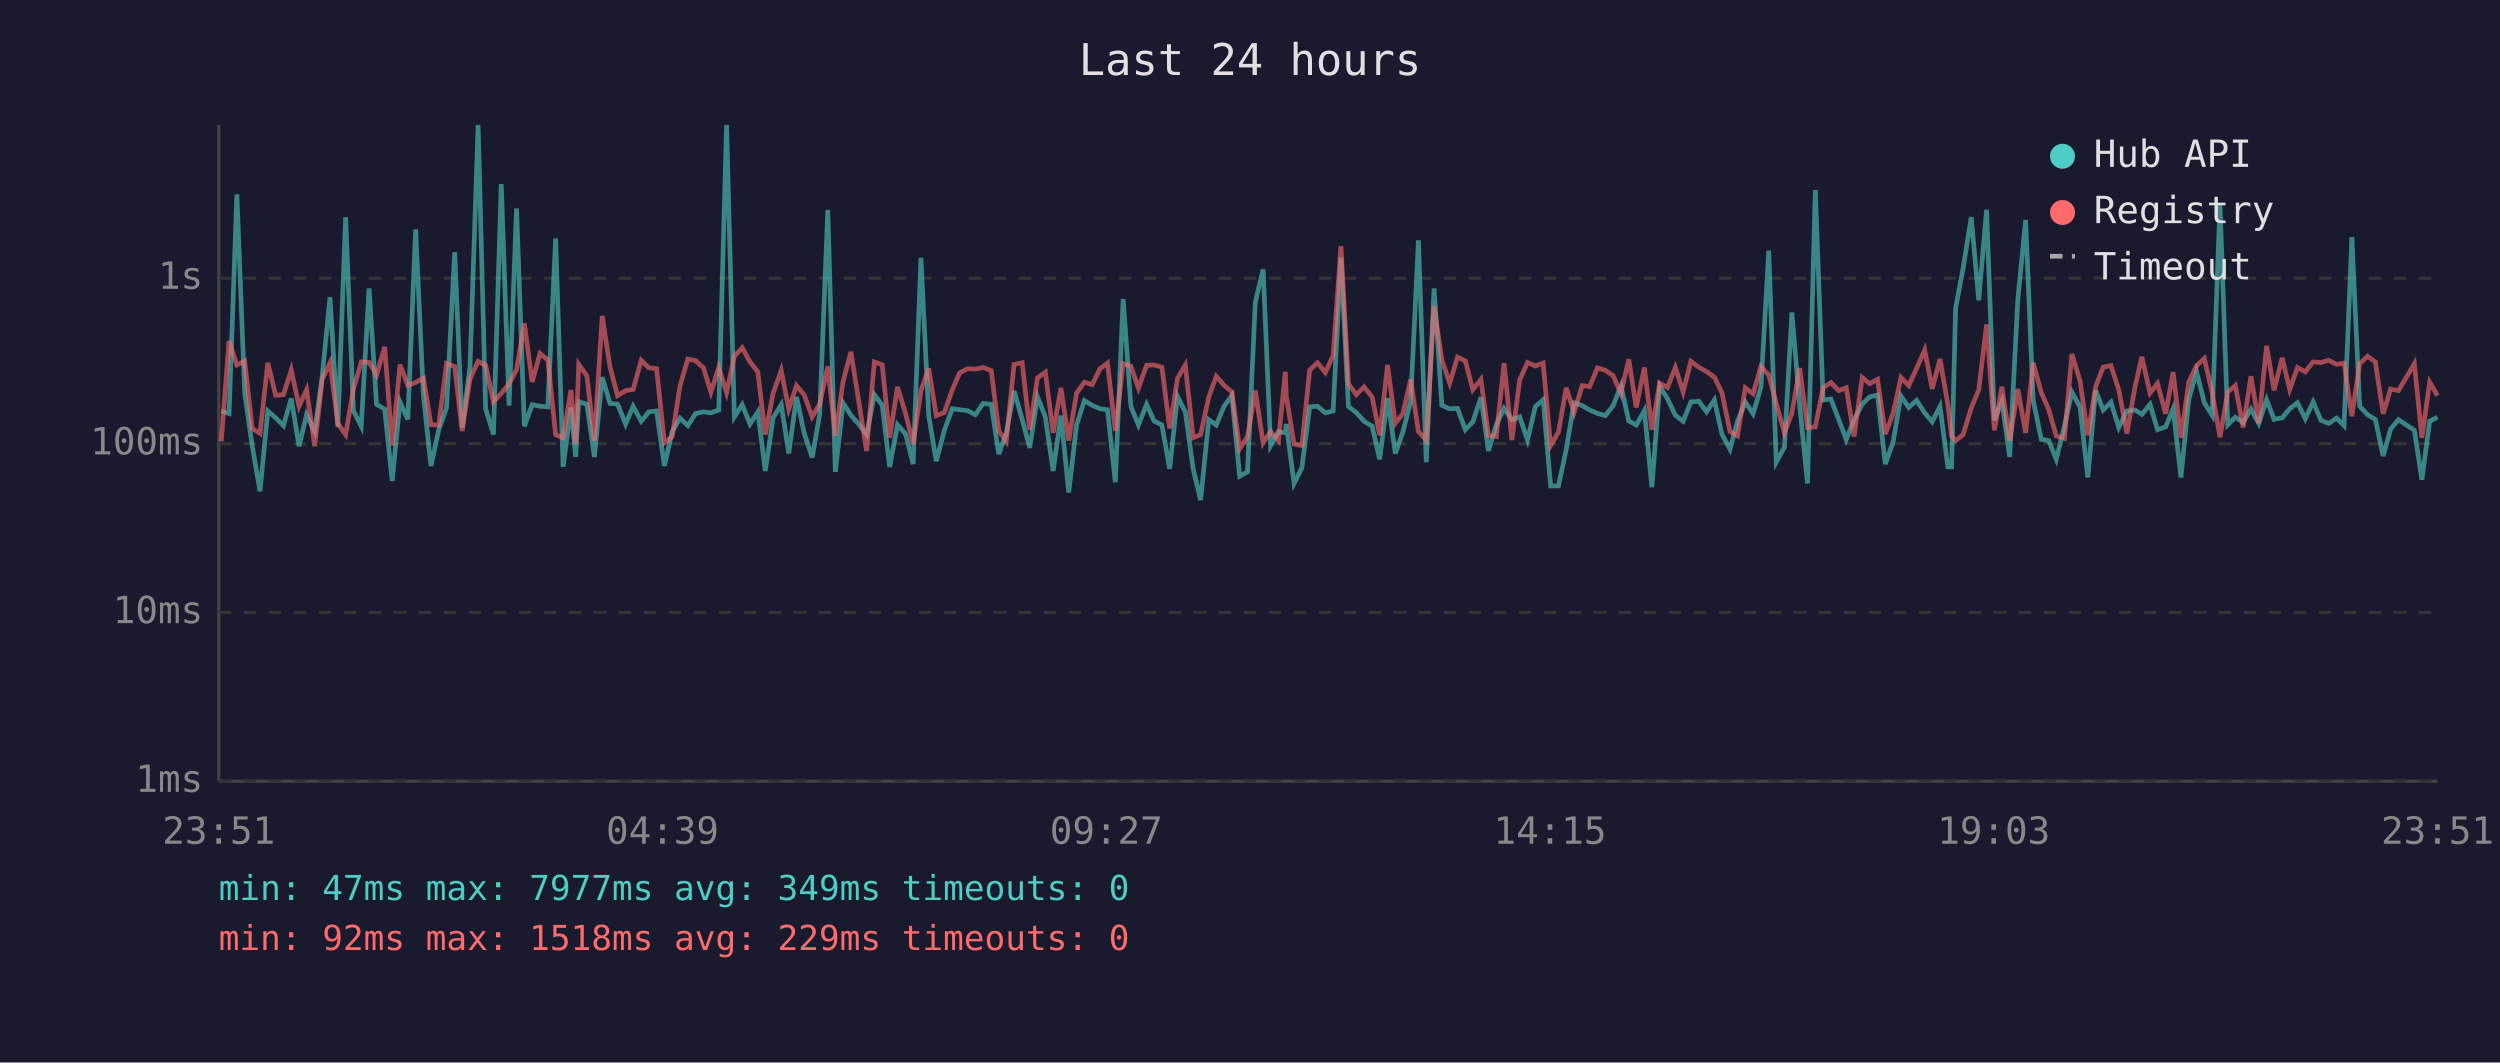
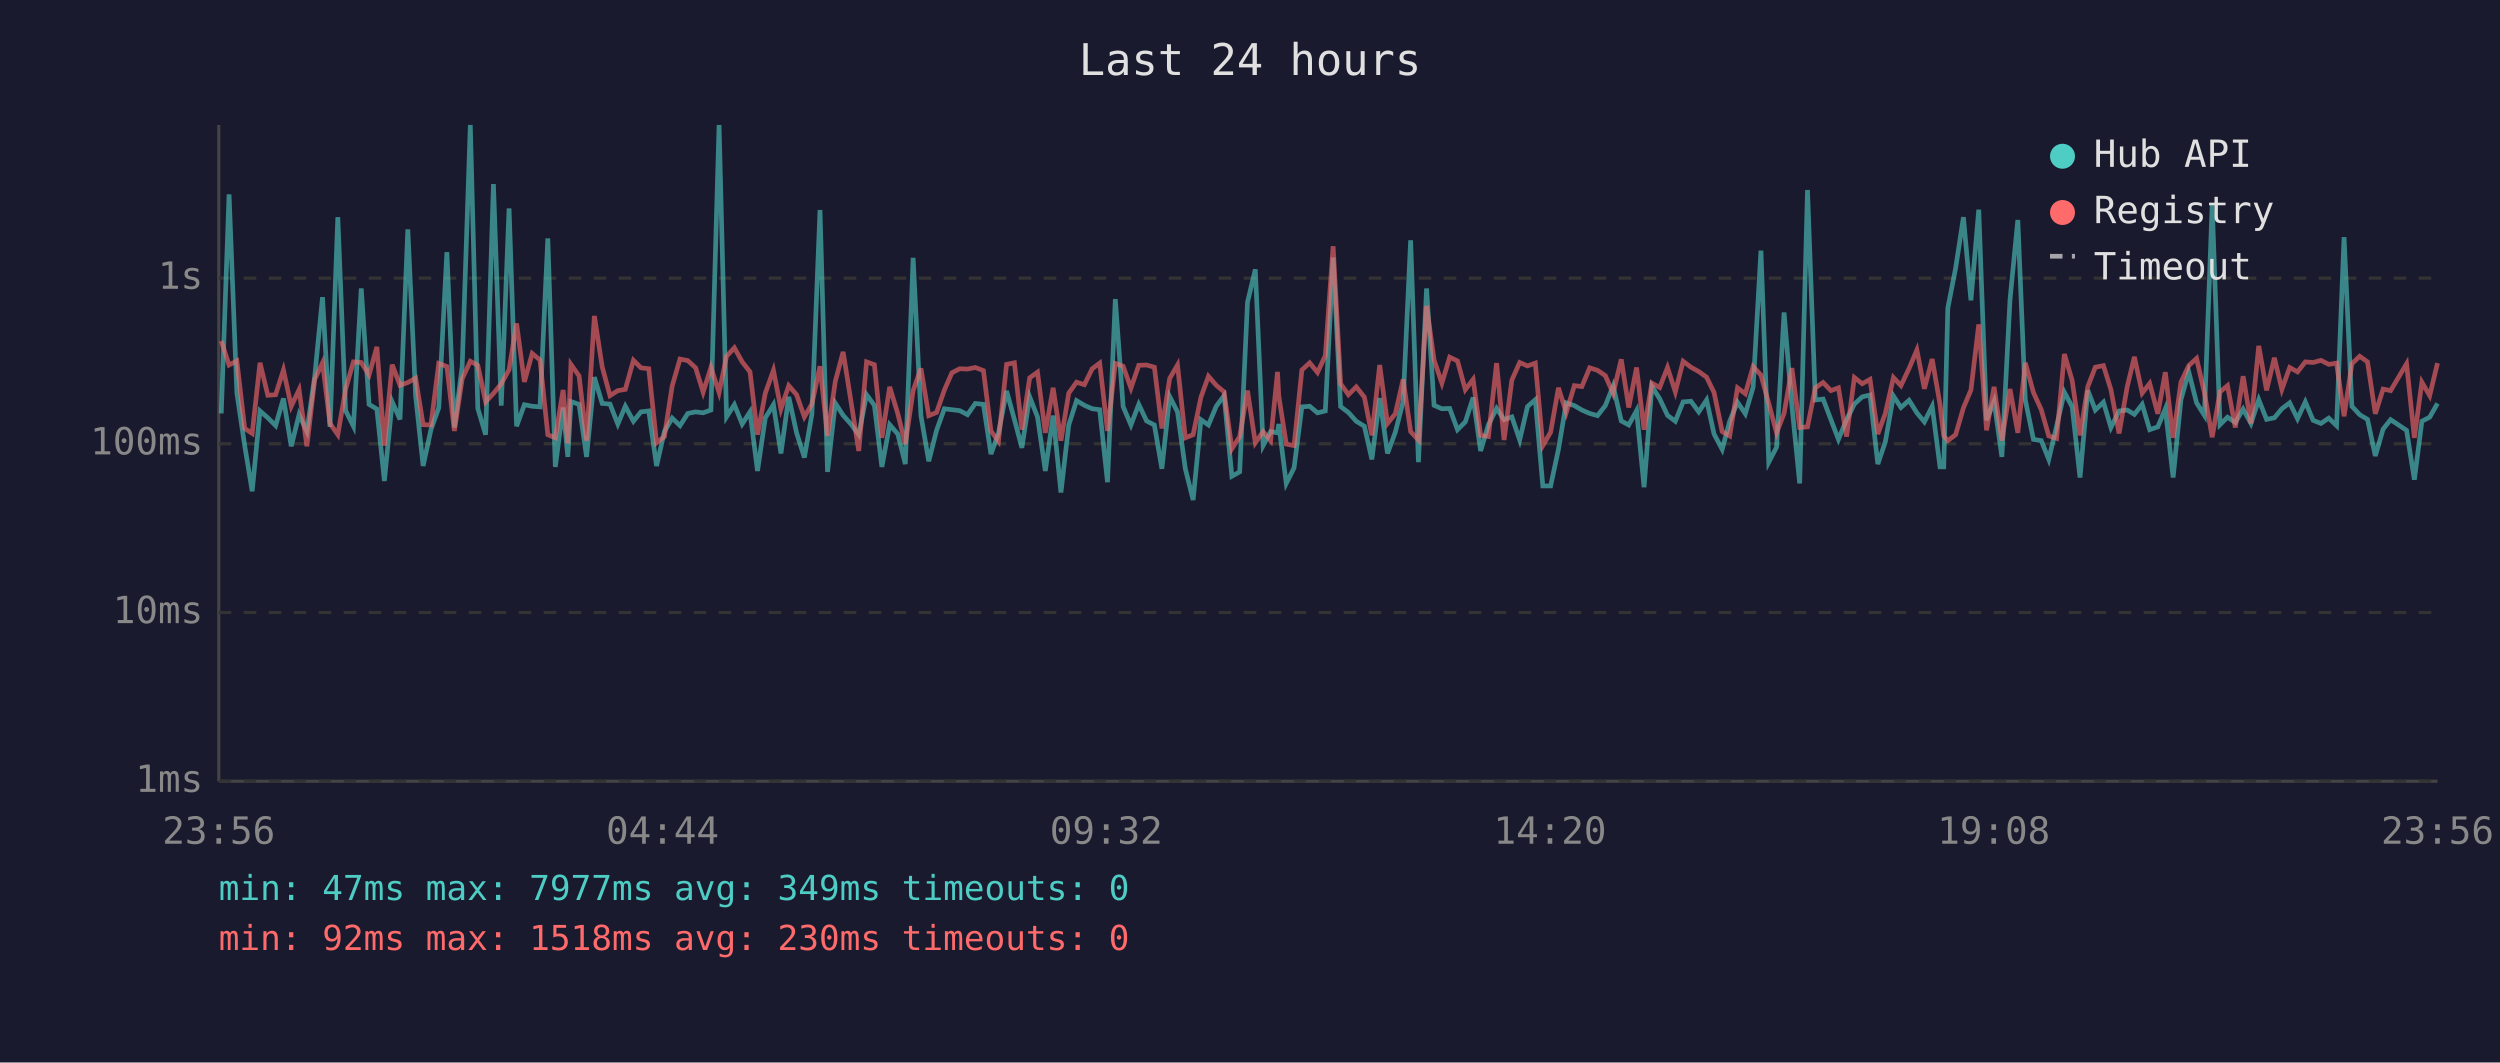
<svg xmlns="http://www.w3.org/2000/svg" viewBox="0 0 800 340" font-family="monospace" font-size="12">
  <rect width="800" height="340" fill="#1a1a2e" />
  <text x="400" y="24" fill="#e0e0e0" font-size="14" text-anchor="middle">Last 24 hours</text>
  <line x1="70" y1="40" x2="70" y2="250" stroke="#444" stroke-width="1" />
  <line x1="70" y1="250" x2="780" y2="250" stroke="#444" stroke-width="1" />
  <line x1="70" y1="250" x2="780" y2="250" stroke="#333" stroke-width="1" stroke-dasharray="4" />
  <text x="65" y="250" fill="#888" text-anchor="end" dominant-baseline="middle">1ms</text>
  <line x1="70" y1="196" x2="780" y2="196" stroke="#333" stroke-width="1" stroke-dasharray="4" />
  <text x="65" y="196" fill="#888" text-anchor="end" dominant-baseline="middle">10ms</text>
  <line x1="70" y1="142" x2="780" y2="142" stroke="#333" stroke-width="1" stroke-dasharray="4" />
  <text x="65" y="142" fill="#888" text-anchor="end" dominant-baseline="middle">100ms</text>
  <line x1="70" y1="89" x2="780" y2="89" stroke="#333" stroke-width="1" stroke-dasharray="4" />
  <text x="65" y="89" fill="#888" text-anchor="end" dominant-baseline="middle">1s</text>
-   <text x="70" y="270" fill="#888" text-anchor="middle">23:51</text>
-   <text x="212" y="270" fill="#888" text-anchor="middle">04:39</text>
-   <text x="354" y="270" fill="#888" text-anchor="middle">09:27</text>
-   <text x="496" y="270" fill="#888" text-anchor="middle">14:15</text>
-   <text x="638" y="270" fill="#888" text-anchor="middle">19:03</text>
-   <text x="780" y="270" fill="#888" text-anchor="middle">23:51</text>
-   <polyline points="70.8,131.5 73.3,132.3 75.8,62.2 78.3,125.8 80.7,142.6 83.2,157.2 85.7,131.5 88.2,133.7 90.7,136.2 93.2,127.5 95.7,142.8 98.1,132.7 100.7,138.1 103.1,120.5 105.6,95.1 108.1,136.6 110.6,69.5 113.1,131.4 115.6,136.4 118.1,92.3 120.5,129.4 123.1,130.9 125.5,153.9 128.0,128.6 130.5,134.2 133.0,73.4 135.5,126.7 137.9,149.1 140.4,137.5 142.9,130.5 145.5,80.7 147.9,136.8 150.4,117.2 153.0,40.0 155.4,130.7 157.9,139.1 160.4,58.9 162.9,129.8 165.3,66.7 167.8,136.4 170.3,129.5 172.8,130.0 175.3,130.2 177.8,76.3 180.2,149.4 182.7,130.4 184.2,146.2 185.2,128.5 187.8,129.4 190.2,146.2 192.7,120.7 195.2,129.1 197.6,129.3 200.2,135.7 202.6,130.0 205.2,134.8 207.6,131.8 210.1,131.5 212.6,149.1 215.1,138.1 217.6,133.8 220.1,136.2 222.6,132.3 225.1,131.8 227.5,132.1 230.0,131.2 232.5,40.0 235.0,133.4 237.5,129.5 240.0,135.7 242.5,131.8 244.9,150.7 247.4,133.7 250.0,129.5 252.4,145.1 254.9,127.0 257.3,138.5 259.9,146.4 262.3,132.6 264.9,67.2 267.3,151.0 269.8,129.0 272.3,132.9 274.8,135.7 277.3,139.1 279.8,126.3 282.3,129.7 284.7,149.4 287.2,135.9 289.8,138.9 292.2,148.5 294.7,82.5 297.2,133.0 299.6,147.6 302.2,137.7 304.7,130.8 307.1,131.1 309.6,131.4 312.1,132.7 314.6,129.1 317.2,129.4 319.6,145.3 322.0,138.7 324.5,125.1 327.1,134.2 329.5,143.3 332.0,127.0 334.5,133.4 337.0,150.7 339.5,133.0 342.0,157.6 344.5,136.0 347.0,128.2 349.5,129.7 352.0,130.8 354.4,131.1 356.9,154.3 359.4,95.7 361.9,130.1 364.3,136.0 366.9,129.4 369.3,134.7 371.8,136.0 374.3,150.0 376.8,126.9 379.3,131.8 381.8,150.0 384.2,160.0 386.8,134.3 389.2,136.0 391.7,130.0 394.2,126.6 396.7,152.4 399.2,151.0 401.7,96.7 404.2,86.2 406.6,142.6 409.1,138.1 411.3,138.5 411.6,135.7 414.1,154.7 416.6,149.7 419.1,130.2 421.6,130.0 424.1,132.1 426.6,131.5 429.1,82.4 431.5,130.1 434.0,132.0 436.5,134.8 439.1,136.4 441.5,147.0 444.0,127.4 446.5,145.1 448.9,138.3 451.4,128.5 453.9,76.9 456.4,147.9 458.9,92.3 461.4,129.7 463.9,130.8 466.4,130.7 468.9,137.5 471.3,135.0 473.9,127.2 476.3,144.3 478.8,135.9 481.3,130.7 483.8,134.3 486.3,133.4 488.8,140.8 491.3,130.1 493.8,127.9 496.2,155.5 498.7,155.5 501.2,143.8 503.7,128.9 506.3,129.8 508.7,131.2 511.2,132.3 513.7,133.0 516.2,129.8 518.7,123.5 521.2,134.7 523.6,136.0 526.2,131.4 528.6,155.9 531.1,123.6 533.6,127.6 536.1,132.9 538.6,134.8 541.1,128.6 543.6,128.4 546.1,131.8 548.6,128.0 551.0,138.9 553.6,143.8 556.0,134.8 558.5,128.7 561.0,132.4 563.5,123.9 566.0,80.2 568.4,147.9 571.0,143.1 573.4,100.0 575.9,129.8 578.4,154.7 580.9,60.8 583.4,128.0 585.9,127.7 588.4,134.3 590.8,140.6 593.3,134.3 595.9,129.3 598.3,127.0 600.8,126.4 603.3,148.5 605.8,141.4 608.3,126.7 610.8,130.4 613.3,128.1 615.9,132.1 618.3,135.0 620.8,130.0 623.3,149.4 624.5,149.4 625.8,98.6 628.2,85.8 630.8,69.5 633.2,96.1 635.7,67.1 638.2,134.5 640.6,128.4 643.1,146.2 645.7,95.9 648.2,70.4 650.6,128.0 653.2,140.6 655.6,141.0 658.0,147.0 660.6,136.4 663.0,125.5 665.6,130.2 668.1,152.8 670.6,124.9 673.0,131.2 675.5,128.7 678.0,136.8 680.6,131.5 683.2,131.2 685.4,132.6 688.0,129.4 690.4,137.5 693.0,136.6 695.4,130.8 697.9,152.8 700.4,127.9 702.9,119.0 705.4,128.9 707.9,132.9 710.4,65.4 712.9,135.9 715.3,133.5 717.8,135.2 720.3,130.9 722.8,135.5 725.3,127.9 727.7,134.2 730.3,133.7 732.7,130.8 735.2,128.9 737.7,134.0 740.2,128.6 742.7,134.5 745.2,135.5 747.7,133.8 750.1,136.2 752.6,75.9 755.1,130.0 757.6,132.7 760.1,134.2 762.6,145.9 765.0,137.3 767.5,134.3 772.6,137.7 775.0,153.5 777.5,134.8 780.0,133.5" fill="none" stroke="#4ecdc4" stroke-width="1.5" opacity="0.6" />
-   <polyline points="70.8,141.2 73.3,109.1 75.8,116.8 78.3,115.5 80.7,137.1 83.2,138.7 85.7,116.1 88.2,126.5 90.7,126.3 93.2,118.4 95.7,130.0 98.1,124.7 100.7,142.8 103.1,121.4 105.6,116.1 108.1,135.5 110.6,139.1 113.1,124.5 115.6,115.8 118.1,116.0 120.5,120.0 123.1,111.0 125.5,142.6 128.0,116.7 130.5,123.3 133.0,122.4 135.5,121.0 137.9,135.9 140.4,136.0 142.9,116.3 145.5,117.3 147.9,137.9 150.4,121.2 153.0,115.6 155.4,116.9 157.9,128.6 160.4,125.9 162.9,122.8 165.3,118.3 167.8,103.5 170.3,122.2 172.8,113.1 175.3,115.2 177.8,139.1 180.2,140.1 182.7,124.8 184.2,141.9 185.2,116.6 187.8,120.3 190.2,141.0 192.7,101.1 195.2,117.4 197.6,126.6 200.2,125.0 202.6,124.6 205.2,115.3 207.6,117.7 210.1,118.0 212.6,141.7 215.1,139.7 217.6,123.5 220.1,114.9 222.6,115.4 225.1,117.7 227.5,125.5 230.0,117.6 232.5,125.6 235.0,114.0 237.5,111.3 240.0,115.8 242.5,119.0 244.9,139.1 247.4,125.8 250.0,118.5 252.4,130.9 254.9,123.4 257.3,126.3 259.9,133.4 262.3,129.3 264.9,117.2 267.3,139.5 269.8,122.0 272.3,112.6 274.8,128.4 277.3,144.3 279.8,115.8 282.3,116.7 284.7,140.1 287.2,123.8 289.8,132.4 292.2,142.1 294.7,125.0 297.2,117.9 299.6,133.0 302.2,132.0 304.7,124.8 307.1,119.3 309.6,118.0 312.1,118.1 314.6,117.6 317.2,118.6 319.6,137.9 322.0,141.2 324.5,116.6 327.1,116.1 329.5,137.5 332.0,120.9 334.5,119.1 337.0,138.5 339.5,124.1 342.0,141.0 344.5,125.8 347.0,122.3 349.5,123.1 352.0,118.0 354.4,116.2 356.9,137.9 359.4,116.3 361.9,117.2 364.3,124.2 366.9,116.9 369.3,116.8 371.8,117.5 374.3,137.1 376.8,121.1 379.3,116.8 381.8,140.1 384.2,139.1 386.8,127.1 389.2,120.4 391.7,123.3 394.2,125.4 396.7,143.6 399.2,139.7 401.7,125.0 404.2,141.7 406.6,138.1 409.1,141.0 411.3,119.0 411.6,126.7 414.1,142.1 416.6,142.6 419.1,118.4 421.6,116.1 424.1,119.2 426.6,113.8 429.1,78.8 431.5,122.8 434.0,126.3 436.5,123.8 439.1,127.1 441.5,139.3 444.0,116.8 446.5,135.5 448.9,132.4 451.4,121.4 453.9,138.1 456.4,140.8 458.9,97.9 461.4,115.2 463.9,122.6 466.4,114.3 468.9,115.5 471.3,124.7 473.9,121.4 476.3,139.3 478.8,139.7 481.3,116.2 483.8,140.8 486.3,121.6 488.8,116.0 491.3,117.1 493.8,116.2 496.2,142.6 498.7,138.3 501.2,124.1 503.7,132.0 506.3,123.4 508.7,123.7 511.2,117.7 513.7,118.5 516.2,120.2 518.7,125.9 521.2,115.0 523.6,130.4 526.2,117.6 528.6,137.5 531.1,122.6 533.6,124.0 536.1,117.6 538.6,125.4 541.1,115.6 543.6,117.5 546.1,118.9 548.6,120.7 551.0,125.6 553.6,138.1 556.0,139.5 558.5,124.1 561.0,126.0 563.5,117.3 566.0,120.0 568.4,129.1 571.0,138.5 573.4,132.3 575.9,117.8 578.4,136.8 580.9,136.6 583.4,124.1 585.9,122.4 588.4,125.0 590.8,124.1 593.3,139.7 595.9,120.8 598.3,122.8 600.8,121.4 603.3,138.9 605.8,132.3 608.3,120.8 610.8,123.4 613.3,117.9 615.9,112.0 618.3,124.4 620.8,114.9 623.3,129.4 624.5,139.5 625.8,141.0 628.2,139.1 630.8,130.5 633.2,124.8 635.7,103.8 638.2,137.7 640.6,123.8 643.1,141.0 645.7,124.5 648.2,138.5 650.6,116.1 653.2,125.6 655.6,131.1 658.0,139.5 660.6,140.3 663.0,113.3 665.6,121.8 668.1,139.3 670.6,123.7 673.0,117.5 675.5,117.0 678.0,124.7 680.6,138.7 683.2,123.8 685.4,114.2 688.0,125.8 690.4,122.7 693.0,132.4 695.4,119.1 697.9,140.1 700.4,122.3 702.9,117.0 705.4,114.7 707.9,125.7 710.4,139.9 712.9,125.4 715.3,123.4 717.8,136.8 720.3,120.4 722.8,135.5 725.3,110.7 727.7,124.9 730.3,114.5 732.7,124.6 735.2,117.6 737.7,119.0 740.2,115.8 742.7,116.0 745.2,115.3 747.7,116.6 750.1,116.2 752.6,133.2 755.1,116.4 757.6,114.0 760.1,115.8 762.6,132.4 765.0,124.5 767.5,125.0 772.6,116.4 775.0,140.1 777.5,122.3 780.0,126.6" fill="none" stroke="#ff6b6b" stroke-width="1.5" opacity="0.6" />
+   <text x="70" y="270" fill="#888" text-anchor="middle">23:56</text>
+   <text x="212" y="270" fill="#888" text-anchor="middle">04:44</text>
+   <text x="354" y="270" fill="#888" text-anchor="middle">09:32</text>
+   <text x="496" y="270" fill="#888" text-anchor="middle">14:20</text>
+   <text x="638" y="270" fill="#888" text-anchor="middle">19:08</text>
+   <text x="780" y="270" fill="#888" text-anchor="middle">23:56</text>
+   <polyline points="70.8,132.3 73.3,62.2 75.8,125.8 78.3,142.6 80.7,157.2 83.2,131.5 85.7,133.7 88.2,136.2 90.7,127.5 93.2,142.8 95.7,132.7 98.2,138.1 100.7,120.5 103.2,95.1 105.6,136.6 108.1,69.5 110.6,131.4 113.1,136.4 115.6,92.3 118.1,129.4 120.6,130.9 123.0,153.9 125.5,128.6 128.0,134.2 130.5,73.4 133.0,126.7 135.4,149.1 137.9,137.5 140.4,130.5 143.0,80.7 145.4,136.8 147.9,117.2 150.5,40.0 152.9,130.7 155.4,139.1 157.9,58.9 160.4,129.8 162.9,66.7 165.3,136.4 167.8,129.5 170.3,130.0 172.8,130.2 175.3,76.3 177.7,149.4 180.2,130.4 181.7,146.2 182.7,128.5 185.3,129.4 187.7,146.2 190.2,120.7 192.7,129.1 195.2,129.3 197.7,135.7 200.1,130.0 202.7,134.8 205.1,131.8 207.6,131.5 210.1,149.1 212.6,138.1 215.1,133.8 217.6,136.2 220.1,132.3 222.6,131.8 225.0,132.1 227.5,131.2 230.1,40.0 232.5,133.4 235.0,129.5 237.5,135.7 240.0,131.8 242.4,150.7 244.9,133.7 247.5,129.5 249.9,145.1 252.4,127.0 254.9,138.5 257.4,146.4 259.8,132.6 262.4,67.2 264.8,151.0 267.3,129.0 269.8,132.9 272.3,135.7 274.8,139.1 277.3,126.3 279.8,129.7 282.2,149.4 284.7,135.9 287.3,138.9 289.7,148.5 292.2,82.5 294.7,133.0 297.2,147.6 299.7,137.7 302.2,130.8 304.6,131.1 307.1,131.4 309.6,132.7 312.1,129.1 314.7,129.4 317.1,145.3 319.5,138.7 322.1,125.1 324.6,134.2 327.0,143.3 329.5,127.0 332.0,133.4 334.5,150.7 337.0,133.0 339.5,157.6 342.0,136.0 344.5,128.2 347.0,129.7 349.5,130.8 351.9,131.1 354.4,154.3 356.9,95.7 359.4,130.1 361.9,136.0 364.4,129.4 366.9,134.7 369.4,136.0 371.8,150.0 374.3,126.9 376.8,131.8 379.3,150.0 381.8,160.0 384.3,134.3 386.7,136.0 389.2,130.0 391.7,126.6 394.2,152.4 396.7,151.0 399.2,96.7 401.7,86.2 404.2,142.6 406.6,138.1 408.8,138.5 409.2,135.7 411.6,154.7 414.1,149.7 416.6,130.2 419.1,130.0 421.6,132.1 424.1,131.5 426.6,82.4 429.0,130.1 431.5,132.0 434.0,134.8 436.6,136.4 439.0,147.0 441.5,127.4 444.0,145.1 446.5,138.3 449.0,128.5 451.4,76.9 453.9,147.9 456.5,92.3 458.9,129.7 461.4,130.8 463.9,130.7 466.4,137.5 468.9,135.0 471.4,127.2 473.8,144.3 476.3,135.9 478.9,130.7 481.3,134.3 483.8,133.4 486.3,140.8 488.8,130.1 491.3,127.9 493.7,155.5 496.2,155.5 498.7,143.8 501.2,128.9 503.8,129.8 506.2,131.2 508.7,132.3 511.2,133.0 513.7,129.8 516.2,123.5 518.8,134.7 521.2,136.0 523.7,131.4 526.1,155.9 528.6,123.6 531.1,127.6 533.6,132.9 536.1,134.8 538.6,128.6 541.1,128.4 543.6,131.8 546.1,128.0 548.5,138.9 551.1,143.8 553.5,134.8 556.0,128.7 558.5,132.4 561.0,123.9 563.5,80.2 566.0,147.9 568.5,143.1 570.9,100.0 573.4,129.8 575.9,154.7 578.4,60.8 580.9,128.0 583.4,127.7 585.9,134.3 588.3,140.6 590.9,134.3 593.4,129.3 595.9,127.0 598.4,126.4 600.9,148.5 603.3,141.4 605.9,126.7 608.3,130.4 610.9,128.1 613.4,132.1 615.8,135.0 618.3,130.0 620.8,149.4 622.0,149.4 623.3,98.6 625.8,85.8 628.3,69.5 630.7,96.1 633.2,67.1 635.7,134.5 638.1,128.4 640.6,146.2 643.2,95.9 645.7,70.4 648.1,128.0 650.7,140.6 653.2,141.0 655.6,147.0 658.1,136.4 660.6,125.5 663.1,130.2 665.6,152.8 668.1,124.9 670.5,131.2 673.1,128.7 675.5,136.8 678.1,131.5 680.7,131.2 683.0,132.6 685.5,129.4 687.9,137.5 690.5,136.6 692.9,130.8 695.4,152.8 697.9,127.9 700.4,119.0 702.9,128.9 705.4,132.9 707.9,65.4 710.4,135.9 712.8,133.5 715.3,135.2 717.8,130.9 720.3,135.5 722.8,127.9 725.3,134.2 727.8,133.7 730.2,130.8 732.7,128.9 735.2,134.0 737.7,128.6 740.2,134.5 742.7,135.5 745.2,133.8 747.7,136.2 750.1,75.9 752.6,130.0 755.1,132.7 757.6,134.2 760.1,145.9 762.6,137.3 765.0,134.3 770.1,137.7 772.6,153.5 775.0,134.8 777.5,133.5 780.0,129.1" fill="none" stroke="#4ecdc4" stroke-width="1.5" opacity="0.6" />
+   <polyline points="70.8,109.1 73.3,116.8 75.8,115.5 78.3,137.1 80.7,138.7 83.2,116.1 85.7,126.5 88.2,126.3 90.7,118.4 93.2,130.0 95.7,124.7 98.2,142.8 100.7,121.4 103.2,116.1 105.6,135.5 108.1,139.1 110.6,124.5 113.1,115.8 115.6,116.0 118.1,120.0 120.6,111.0 123.0,142.6 125.5,116.7 128.0,123.3 130.5,122.4 133.0,121.0 135.4,135.9 137.9,136.0 140.4,116.3 143.0,117.3 145.4,137.9 147.9,121.2 150.5,115.6 152.9,116.9 155.4,128.6 157.9,125.9 160.4,122.8 162.9,118.3 165.3,103.5 167.8,122.2 170.3,113.1 172.8,115.2 175.3,139.1 177.7,140.1 180.2,124.8 181.7,141.9 182.7,116.6 185.3,120.3 187.7,141.0 190.2,101.1 192.7,117.4 195.2,126.6 197.7,125.0 200.1,124.6 202.7,115.3 205.1,117.7 207.6,118.0 210.1,141.7 212.6,139.7 215.1,123.5 217.6,114.9 220.1,115.4 222.6,117.7 225.0,125.5 227.5,117.6 230.1,125.6 232.5,114.0 235.0,111.3 237.5,115.8 240.0,119.0 242.4,139.1 244.9,125.8 247.5,118.5 249.9,130.9 252.4,123.4 254.9,126.3 257.4,133.4 259.8,129.3 262.4,117.2 264.8,139.5 267.3,122.0 269.8,112.6 272.3,128.4 274.8,144.3 277.3,115.8 279.8,116.7 282.2,140.1 284.7,123.8 287.3,132.4 289.7,142.1 292.2,125.0 294.7,117.9 297.2,133.0 299.7,132.0 302.2,124.8 304.6,119.3 307.1,118.0 309.6,118.1 312.1,117.6 314.7,118.6 317.1,137.9 319.5,141.2 322.1,116.6 324.6,116.1 327.0,137.5 329.5,120.9 332.0,119.1 334.5,138.5 337.0,124.1 339.5,141.0 342.0,125.8 344.5,122.3 347.0,123.1 349.5,118.0 351.9,116.2 354.4,137.9 356.9,116.3 359.4,117.2 361.9,124.2 364.4,116.9 366.9,116.8 369.4,117.5 371.8,137.1 374.3,121.1 376.8,116.8 379.3,140.1 381.8,139.1 384.3,127.1 386.7,120.4 389.2,123.3 391.7,125.4 394.2,143.6 396.7,139.7 399.2,125.0 401.7,141.7 404.2,138.1 406.6,141.0 408.8,119.0 409.2,126.7 411.6,142.1 414.1,142.6 416.6,118.4 419.1,116.1 421.6,119.2 424.1,113.8 426.6,78.8 429.0,122.8 431.5,126.3 434.0,123.8 436.6,127.1 439.0,139.3 441.5,116.8 444.0,135.5 446.5,132.4 449.0,121.4 451.4,138.1 453.9,140.8 456.5,97.9 458.9,115.2 461.4,122.6 463.9,114.3 466.4,115.5 468.9,124.7 471.4,121.4 473.8,139.3 476.3,139.7 478.9,116.2 481.3,140.8 483.8,121.6 486.3,116.0 488.8,117.1 491.3,116.2 493.7,142.6 496.2,138.3 498.7,124.1 501.2,132.0 503.8,123.4 506.2,123.7 508.7,117.7 511.2,118.5 513.7,120.2 516.2,125.9 518.8,115.0 521.2,130.4 523.7,117.6 526.1,137.5 528.6,122.6 531.1,124.0 533.6,117.6 536.1,125.4 538.6,115.6 541.1,117.5 543.6,118.9 546.1,120.7 548.5,125.6 551.1,138.1 553.5,139.5 556.0,124.1 558.5,126.0 561.0,117.3 563.5,120.0 566.0,129.1 568.5,138.5 570.9,132.3 573.4,117.8 575.9,136.8 578.4,136.6 580.9,124.1 583.4,122.4 585.9,125.0 588.3,124.1 590.9,139.7 593.4,120.8 595.9,122.8 598.4,121.4 600.9,138.9 603.3,132.3 605.9,120.8 608.3,123.4 610.9,117.9 613.4,112.0 615.8,124.4 618.3,114.9 620.8,129.4 622.0,139.5 623.3,141.0 625.8,139.1 628.3,130.5 630.7,124.8 633.2,103.8 635.7,137.7 638.1,123.8 640.6,141.0 643.2,124.5 645.7,138.5 648.1,116.1 650.7,125.6 653.2,131.1 655.6,139.5 658.1,140.3 660.6,113.3 663.1,121.8 665.6,139.3 668.1,123.7 670.5,117.5 673.1,117.0 675.5,124.7 678.1,138.7 680.7,123.8 683.0,114.2 685.5,125.8 687.9,122.7 690.5,132.4 692.9,119.1 695.4,140.1 697.9,122.3 700.4,117.0 702.9,114.7 705.4,125.7 707.9,139.9 710.4,125.4 712.8,123.4 715.3,136.8 717.8,120.4 720.3,135.5 722.8,110.7 725.3,124.9 727.8,114.5 730.2,124.6 732.7,117.6 735.2,119.0 737.7,115.8 740.2,116.0 742.7,115.3 745.2,116.6 747.7,116.2 750.1,133.2 752.6,116.4 755.1,114.0 757.6,115.8 760.1,132.4 762.6,124.5 765.0,125.0 770.1,116.4 772.6,140.1 775.0,122.3 777.5,126.6 780.0,116.2" fill="none" stroke="#ff6b6b" stroke-width="1.5" opacity="0.6" />
  <circle cx="660" cy="50" r="4" fill="#4ecdc4" />
  <text x="670" y="50" fill="#e0e0e0" dominant-baseline="middle">Hub API</text>
  <circle cx="660" cy="68" r="4" fill="#ff6b6b" />
  <text x="670" y="68" fill="#e0e0e0" dominant-baseline="middle">Registry</text>
  <line x1="656" y1="82" x2="664" y2="82" stroke="#e0e0e0" stroke-width="1.5" stroke-dasharray="4,3" opacity="0.7" />
  <text x="670" y="86" fill="#e0e0e0" dominant-baseline="middle">Timeout</text>
  <text x="70" y="288" fill="#4ecdc4" font-size="11">min: 47ms  max: 7977ms  avg: 349ms  timeouts: 0</text>
-   <text x="70" y="304" fill="#ff6b6b" font-size="11">min: 92ms  max: 1518ms  avg: 229ms  timeouts: 0</text>
+   <text x="70" y="304" fill="#ff6b6b" font-size="11">min: 92ms  max: 1518ms  avg: 230ms  timeouts: 0</text>
</svg>
